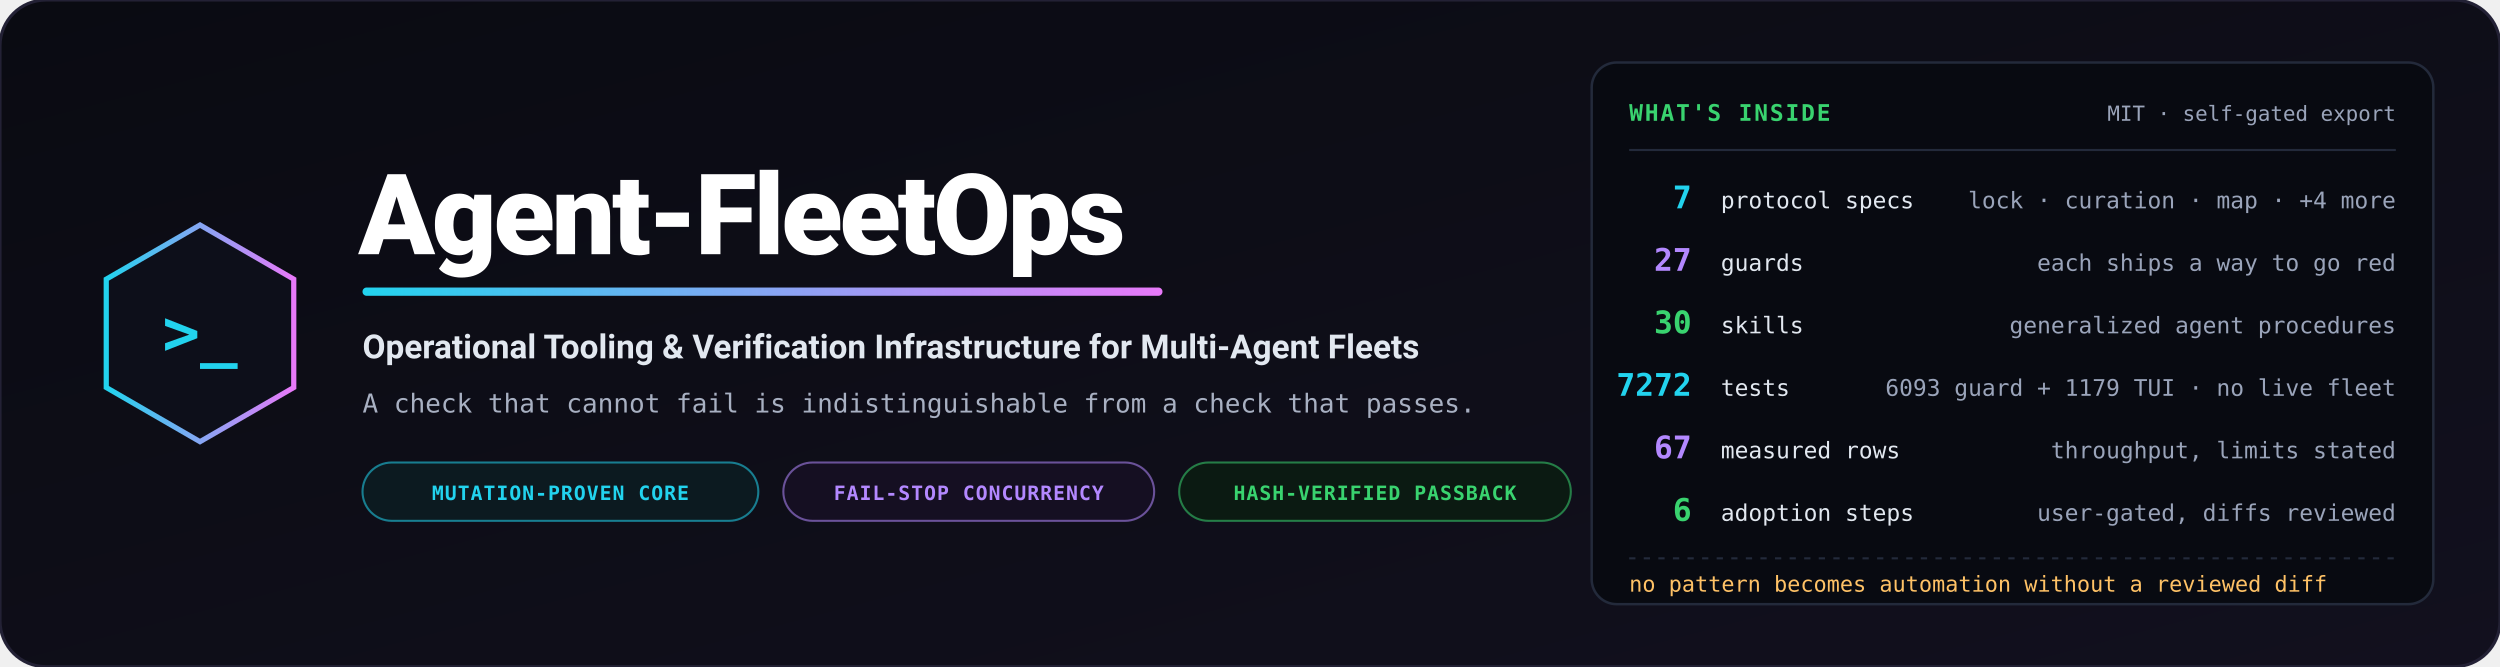
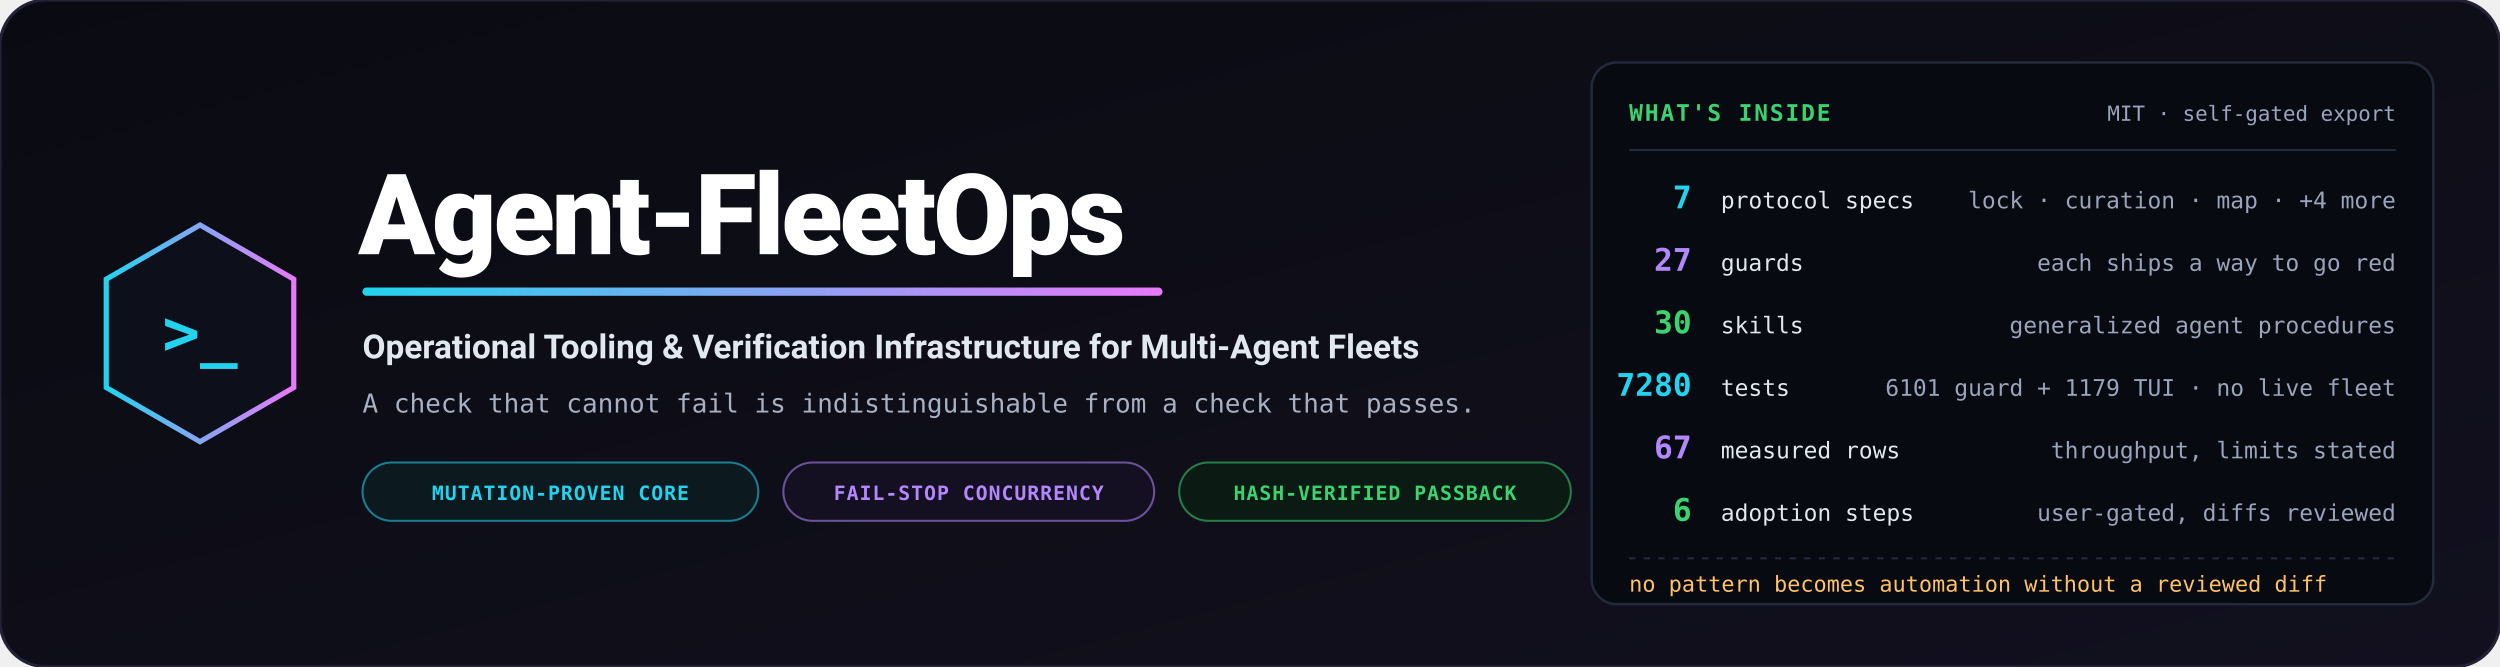
<svg xmlns="http://www.w3.org/2000/svg" viewBox="0 0 1200 320" width="1200" height="320" role="img" aria-label="Agent-FleetOps — operational tooling and verification infrastructure for multi-agent fleets">
  <defs>
    <linearGradient id="bg" x1="0%" y1="0%" x2="100%" y2="100%">
      <stop offset="0%" stop-color="#0a0b12" />
      <stop offset="100%" stop-color="#12101e" />
    </linearGradient>
    <linearGradient id="accent" x1="0%" y1="0%" x2="100%" y2="0%">
      <stop offset="0%" stop-color="#22d3ee" />
      <stop offset="100%" stop-color="#e879f9" />
    </linearGradient>
  </defs>
  <rect width="1200" height="320" rx="22" fill="url(#bg)" stroke="#232135" stroke-width="1.5" />
  <g transform="translate(96, 160)">
    <polygon points="0,-52 45,-26 45,26 0,52 -45,26 -45,-26" fill="#0d0f1a" stroke="url(#accent)" stroke-width="2.5" />
    <text x="0" y="10" text-anchor="middle" font-family="Consolas, monospace" font-size="30" font-weight="bold" fill="#22d3ee">&gt;_</text>
  </g>
  <g transform="translate(172, 0)">
    <text x="0" y="122" font-family="-apple-system, BlinkMacSystemFont, 'Segoe UI', Roboto, sans-serif" font-weight="900" font-size="54" fill="#ffffff" letter-spacing="-1.5">Agent-FleetOps</text>
    <rect x="2" y="138" width="384" height="4" rx="2" fill="url(#accent)" />
    <text x="2" y="172" font-family="-apple-system, BlinkMacSystemFont, 'Segoe UI', Roboto, sans-serif" font-weight="700" font-size="16" fill="#e2e8f0">Operational Tooling &amp; Verification Infrastructure for Multi-Agent Fleets</text>
    <text x="2" y="198" font-family="Consolas, monospace" font-size="12.5" fill="#a8b0c2">A check that cannot fail is indistinguishable from a check that passes.</text>
    <g transform="translate(2, 222)">
      <rect width="190" height="28" rx="14" fill="#0c1a20" stroke="#22d3ee" stroke-opacity="0.55" stroke-width="1" />
      <text x="95" y="18" text-anchor="middle" font-family="Consolas, monospace" font-size="9.5" font-weight="bold" fill="#22d3ee" letter-spacing="0.05em">MUTATION-PROVEN CORE</text>
      <rect x="202" width="178" height="28" rx="14" fill="#150f22" stroke="#b388ff" stroke-opacity="0.55" stroke-width="1" />
      <text x="291" y="18" text-anchor="middle" font-family="Consolas, monospace" font-size="9.5" font-weight="bold" fill="#b388ff" letter-spacing="0.05em">FAIL-STOP CONCURRENCY</text>
      <rect x="392" width="188" height="28" rx="14" fill="#0b1a12" stroke="#39d36f" stroke-opacity="0.55" stroke-width="1" />
      <text x="486" y="18" text-anchor="middle" font-family="Consolas, monospace" font-size="9.5" font-weight="bold" fill="#39d36f" letter-spacing="0.05em">HASH-VERIFIED PASSBACK</text>
    </g>
  </g>
  <g transform="translate(764, 30)">
    <rect width="404" height="260" rx="12" fill="#080a11" stroke="#232a3b" stroke-width="1.2" />
    <text x="18" y="28" font-family="Consolas, monospace" font-size="11" font-weight="bold" fill="#39d36f" letter-spacing="0.08em">WHAT'S INSIDE</text>
    <text x="386" y="28" text-anchor="end" font-family="Consolas, monospace" font-size="10" fill="#9aa4ba">MIT · self-gated export</text>
    <path d="M18,42 L386,42" stroke="#232a3b" stroke-width="1" />
    <g font-family="Consolas, monospace">
      <text x="48" y="70" text-anchor="end" font-size="15" font-weight="bold" fill="#22d3ee">7</text>
      <text x="62" y="70" font-size="11" fill="#e2e8f0">protocol specs</text>
      <text x="386" y="70" text-anchor="end" font-size="11" fill="#9aa4ba">lock · curation · map · +4 more</text>
      <text x="48" y="100" text-anchor="end" font-size="15" font-weight="bold" fill="#b388ff">27</text>
      <text x="62" y="100" font-size="11" fill="#e2e8f0">guards</text>
      <text x="386" y="100" text-anchor="end" font-size="11" fill="#9aa4ba">each ships a way to go red</text>
      <text x="48" y="130" text-anchor="end" font-size="15" font-weight="bold" fill="#39d36f">30</text>
      <text x="62" y="130" font-size="11" fill="#e2e8f0">skills</text>
      <text x="386" y="130" text-anchor="end" font-size="11" fill="#9aa4ba">generalized agent procedures</text>
-       <text x="48" y="160" text-anchor="end" font-size="15" font-weight="bold" fill="#22d3ee">7272</text>
+       <text x="48" y="160" text-anchor="end" font-size="15" font-weight="bold" fill="#22d3ee">7280</text>
      <text x="62" y="160" font-size="11" fill="#e2e8f0">tests</text>
-       <text x="386" y="160" text-anchor="end" font-size="11" fill="#9aa4ba">6093 guard + 1179 TUI · no live fleet</text>
+       <text x="386" y="160" text-anchor="end" font-size="11" fill="#9aa4ba">6101 guard + 1179 TUI · no live fleet</text>
      <text x="48" y="190" text-anchor="end" font-size="15" font-weight="bold" fill="#b388ff">67</text>
      <text x="62" y="190" font-size="11" fill="#e2e8f0">measured rows</text>
      <text x="386" y="190" text-anchor="end" font-size="11" fill="#9aa4ba">throughput, limits stated</text>
      <text x="48" y="220" text-anchor="end" font-size="15" font-weight="bold" fill="#39d36f">6</text>
      <text x="62" y="220" font-size="11" fill="#e2e8f0">adoption steps</text>
      <text x="386" y="220" text-anchor="end" font-size="11" fill="#9aa4ba">user-gated, diffs reviewed</text>
    </g>
    <path d="M18,238 L386,238" stroke="#232a3b" stroke-width="1" stroke-dasharray="3,4" />
    <text x="18" y="254" font-family="Consolas, monospace" font-size="10.5" fill="#ffc266">no pattern becomes automation without a reviewed diff</text>
  </g>
</svg>
